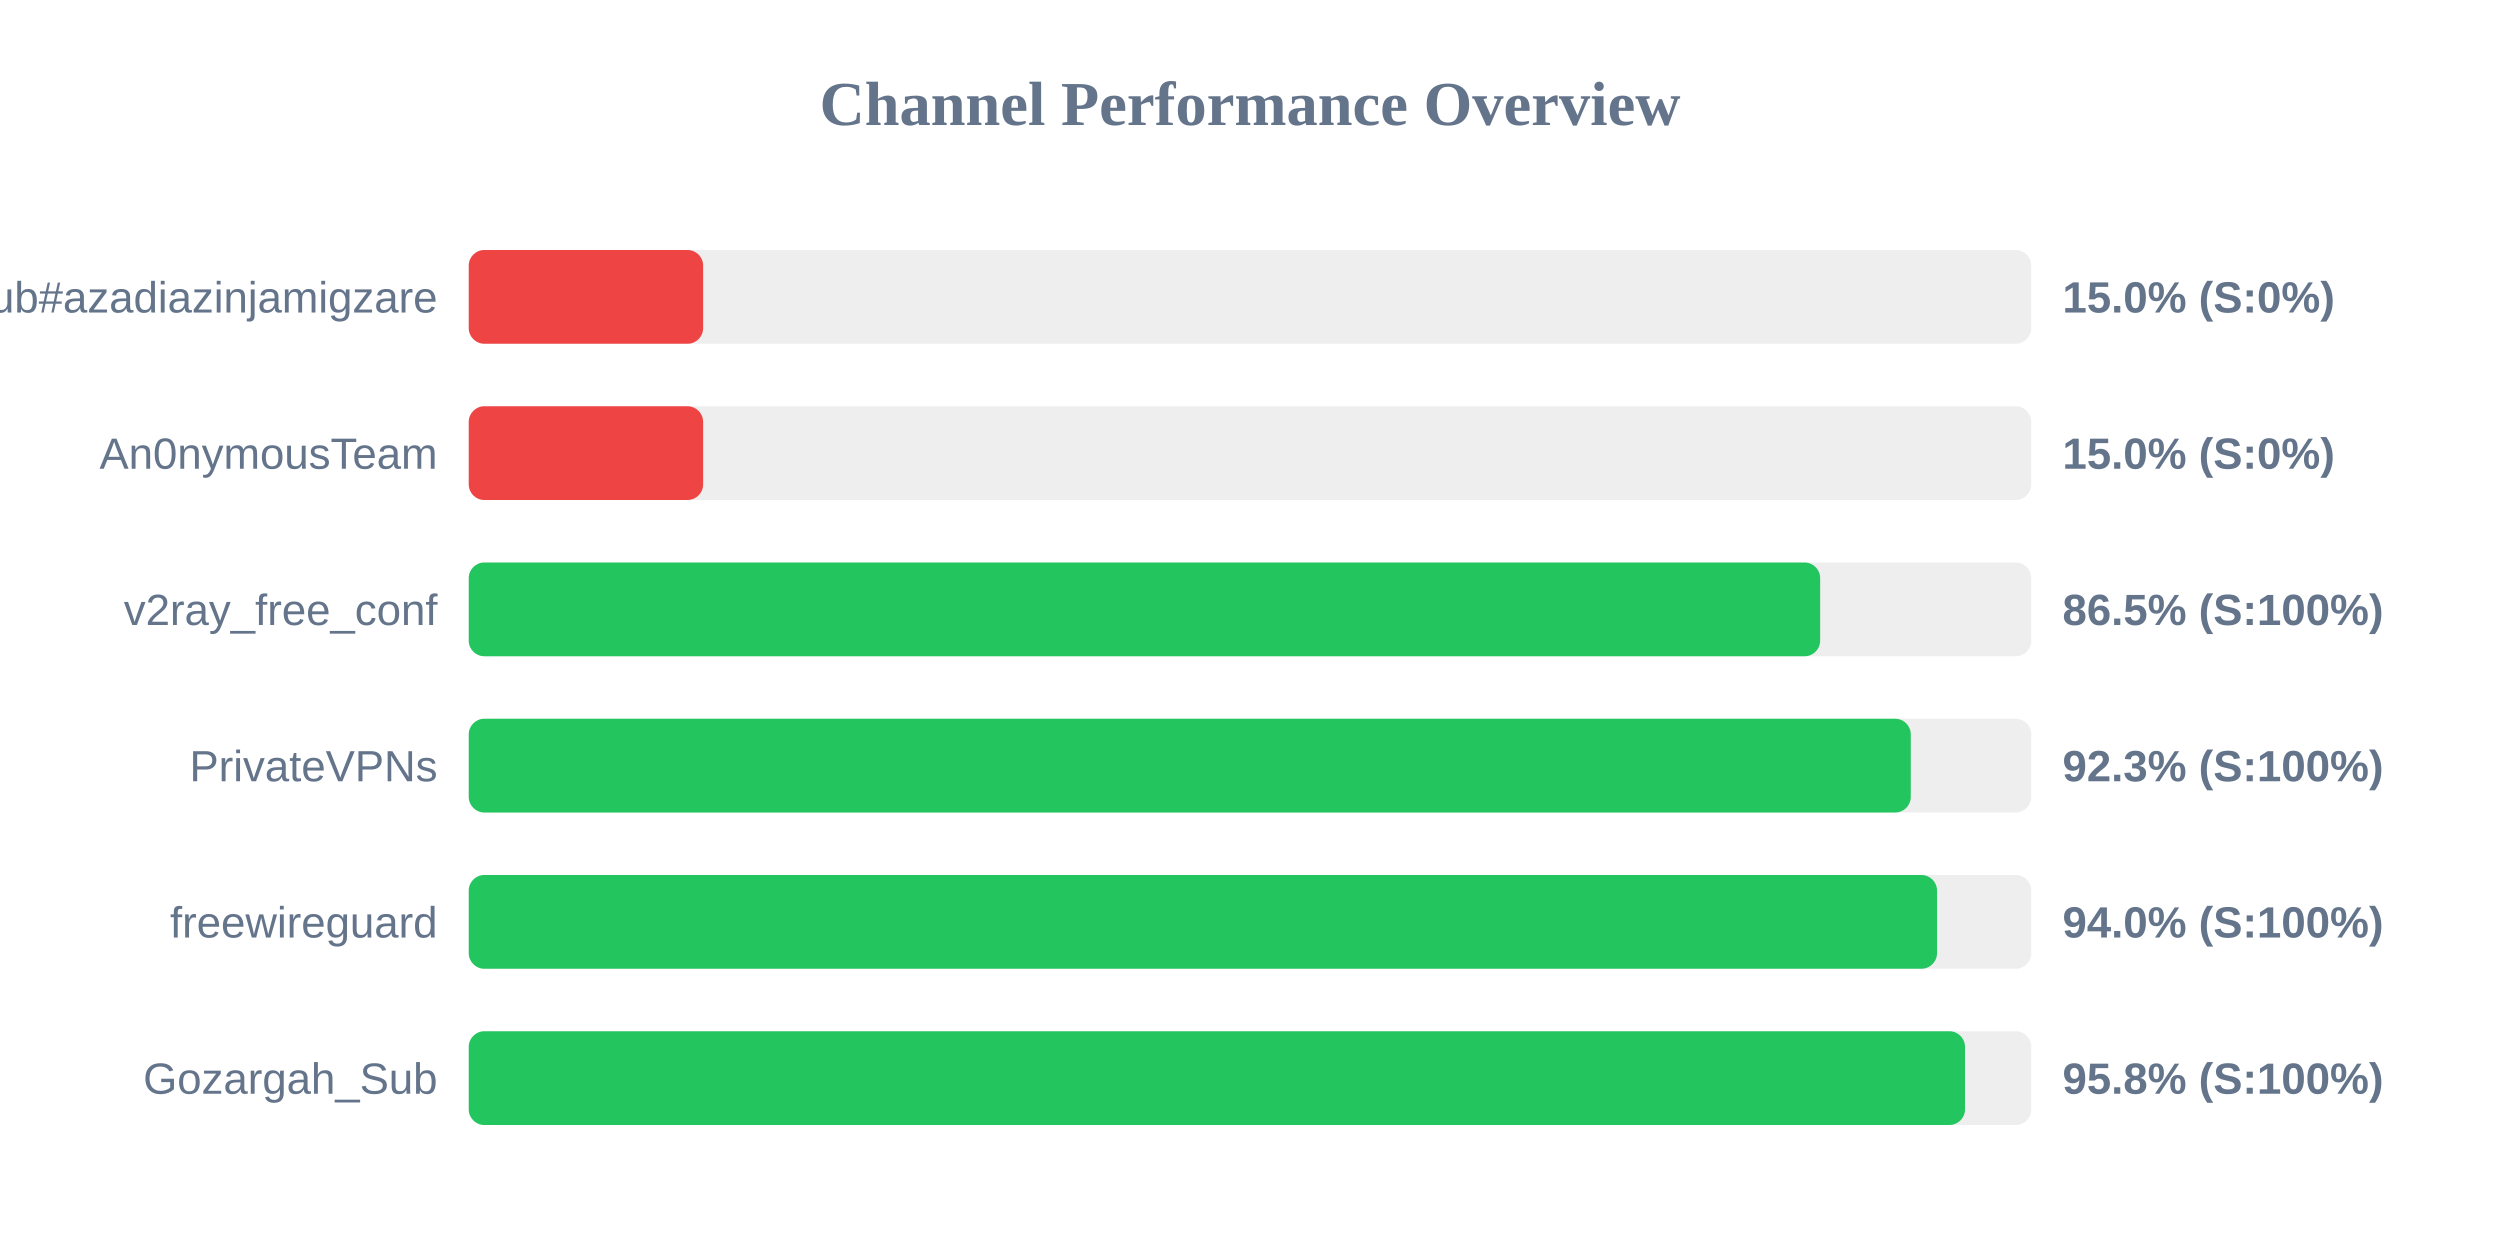
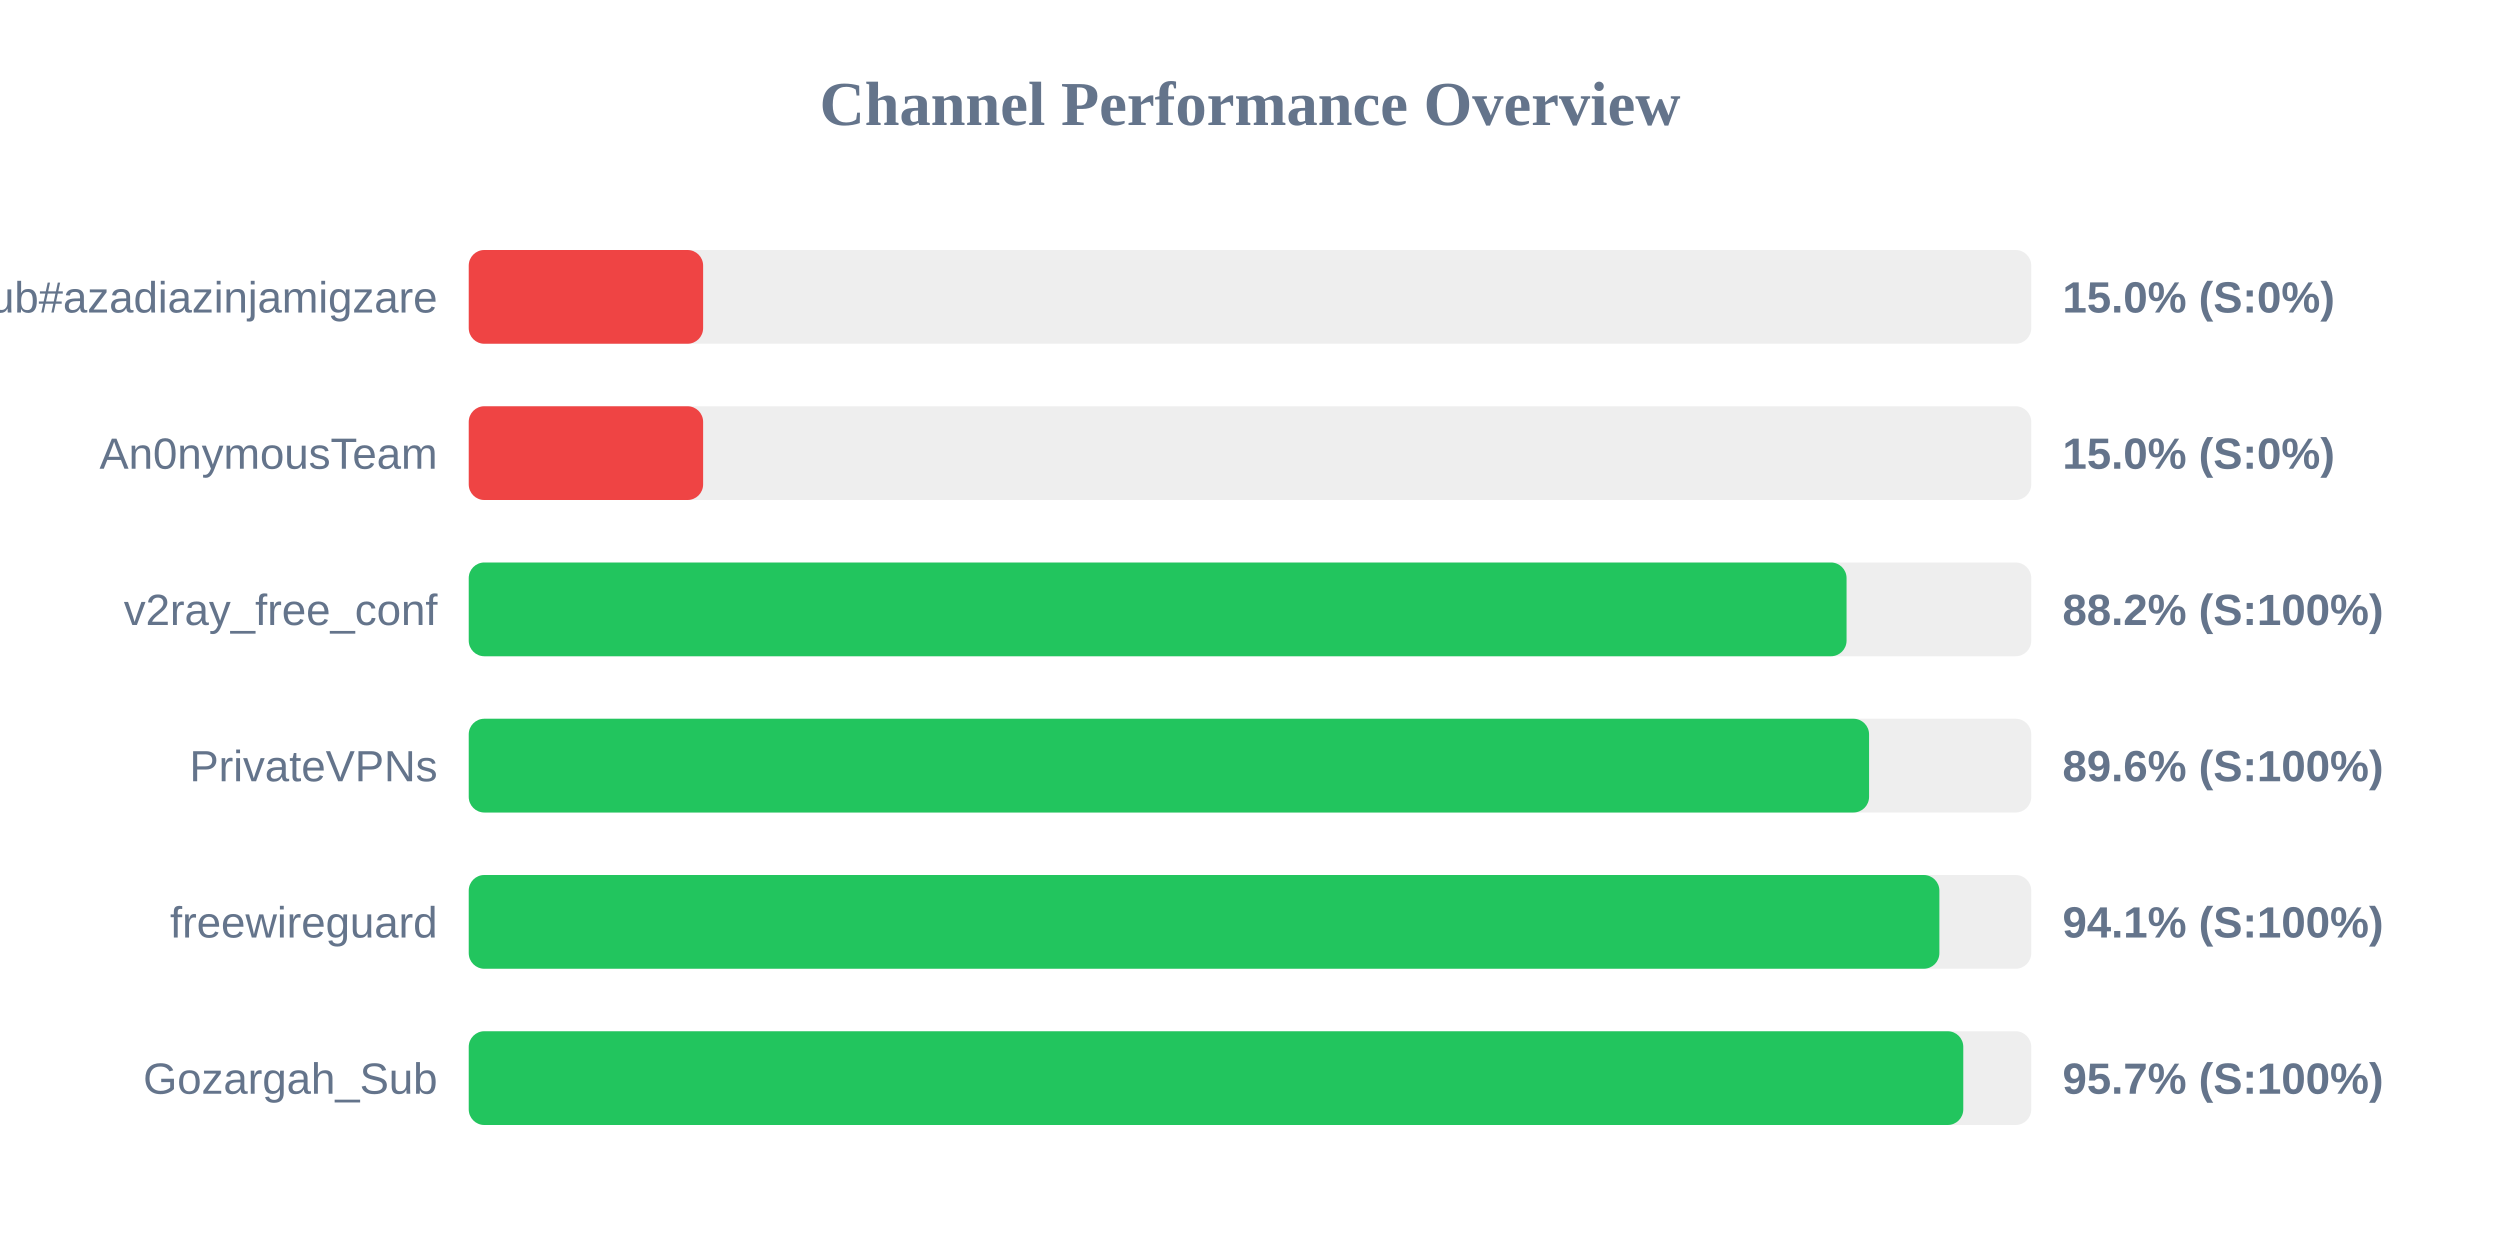
<svg xmlns="http://www.w3.org/2000/svg" width="800" height="400" version="1.1">
  <style>
        .row { font: 14px Arial; fill: #64748b; }
        .score { font: bold 14px Arial; fill: #64748b; }
    </style>
  <text x="400" y="40" text-anchor="middle" font-size="20px" font-weight="bold" fill="#64748b">Channel Performance Overview</text>
  <rect x="150" y="80" width="500" height="30" fill="#eee" rx="5" />
  <rect x="150" y="80" width="75.0" height="30" fill="#ef4444" rx="5" />
  <text x="140" y="100" text-anchor="end" class="row">Sub#azadiazinjamigzare</text>
  <text x="660" y="100" text-anchor="start" class="score">15.0% (S:0%)</text>
  <rect x="150" y="130" width="500" height="30" fill="#eee" rx="5" />
  <rect x="150" y="130" width="75.0" height="30" fill="#ef4444" rx="5" />
  <text x="140" y="150" text-anchor="end" class="row">An0nymousTeam</text>
  <text x="660" y="150" text-anchor="start" class="score">15.0% (S:0%)</text>
  <rect x="150" y="180" width="500" height="30" fill="#eee" rx="5" />
-   <rect x="150" y="180" width="432.45" height="30" fill="#22c55e" rx="5" />
+   <rect x="150" y="180" width="440.9" height="30" fill="#22c55e" rx="5" />
  <text x="140" y="200" text-anchor="end" class="row">v2ray_free_conf</text>
-   <text x="660" y="200" text-anchor="start" class="score">86.5% (S:100%)</text>
+   <text x="660" y="200" text-anchor="start" class="score">88.2% (S:100%)</text>
  <rect x="150" y="230" width="500" height="30" fill="#eee" rx="5" />
-   <rect x="150" y="230" width="461.45" height="30" fill="#22c55e" rx="5" />
+   <rect x="150" y="230" width="448.1" height="30" fill="#22c55e" rx="5" />
  <text x="140" y="250" text-anchor="end" class="row">PrivateVPNs</text>
-   <text x="660" y="250" text-anchor="start" class="score">92.3% (S:100%)</text>
+   <text x="660" y="250" text-anchor="start" class="score">89.6% (S:100%)</text>
  <rect x="150" y="280" width="500" height="30" fill="#eee" rx="5" />
-   <rect x="150" y="280" width="469.85" height="30" fill="#22c55e" rx="5" />
+   <rect x="150" y="280" width="470.6" height="30" fill="#22c55e" rx="5" />
  <text x="140" y="300" text-anchor="end" class="row">freewireguard</text>
-   <text x="660" y="300" text-anchor="start" class="score">94.0% (S:100%)</text>
+   <text x="660" y="300" text-anchor="start" class="score">94.1% (S:100%)</text>
  <rect x="150" y="330" width="500" height="30" fill="#eee" rx="5" />
-   <rect x="150" y="330" width="478.8" height="30" fill="#22c55e" rx="5" />
+   <rect x="150" y="330" width="478.25" height="30" fill="#22c55e" rx="5" />
  <text x="140" y="350" text-anchor="end" class="row">Gozargah_Sub</text>
-   <text x="660" y="350" text-anchor="start" class="score">95.8% (S:100%)</text>
+   <text x="660" y="350" text-anchor="start" class="score">95.7% (S:100%)</text>
</svg>
